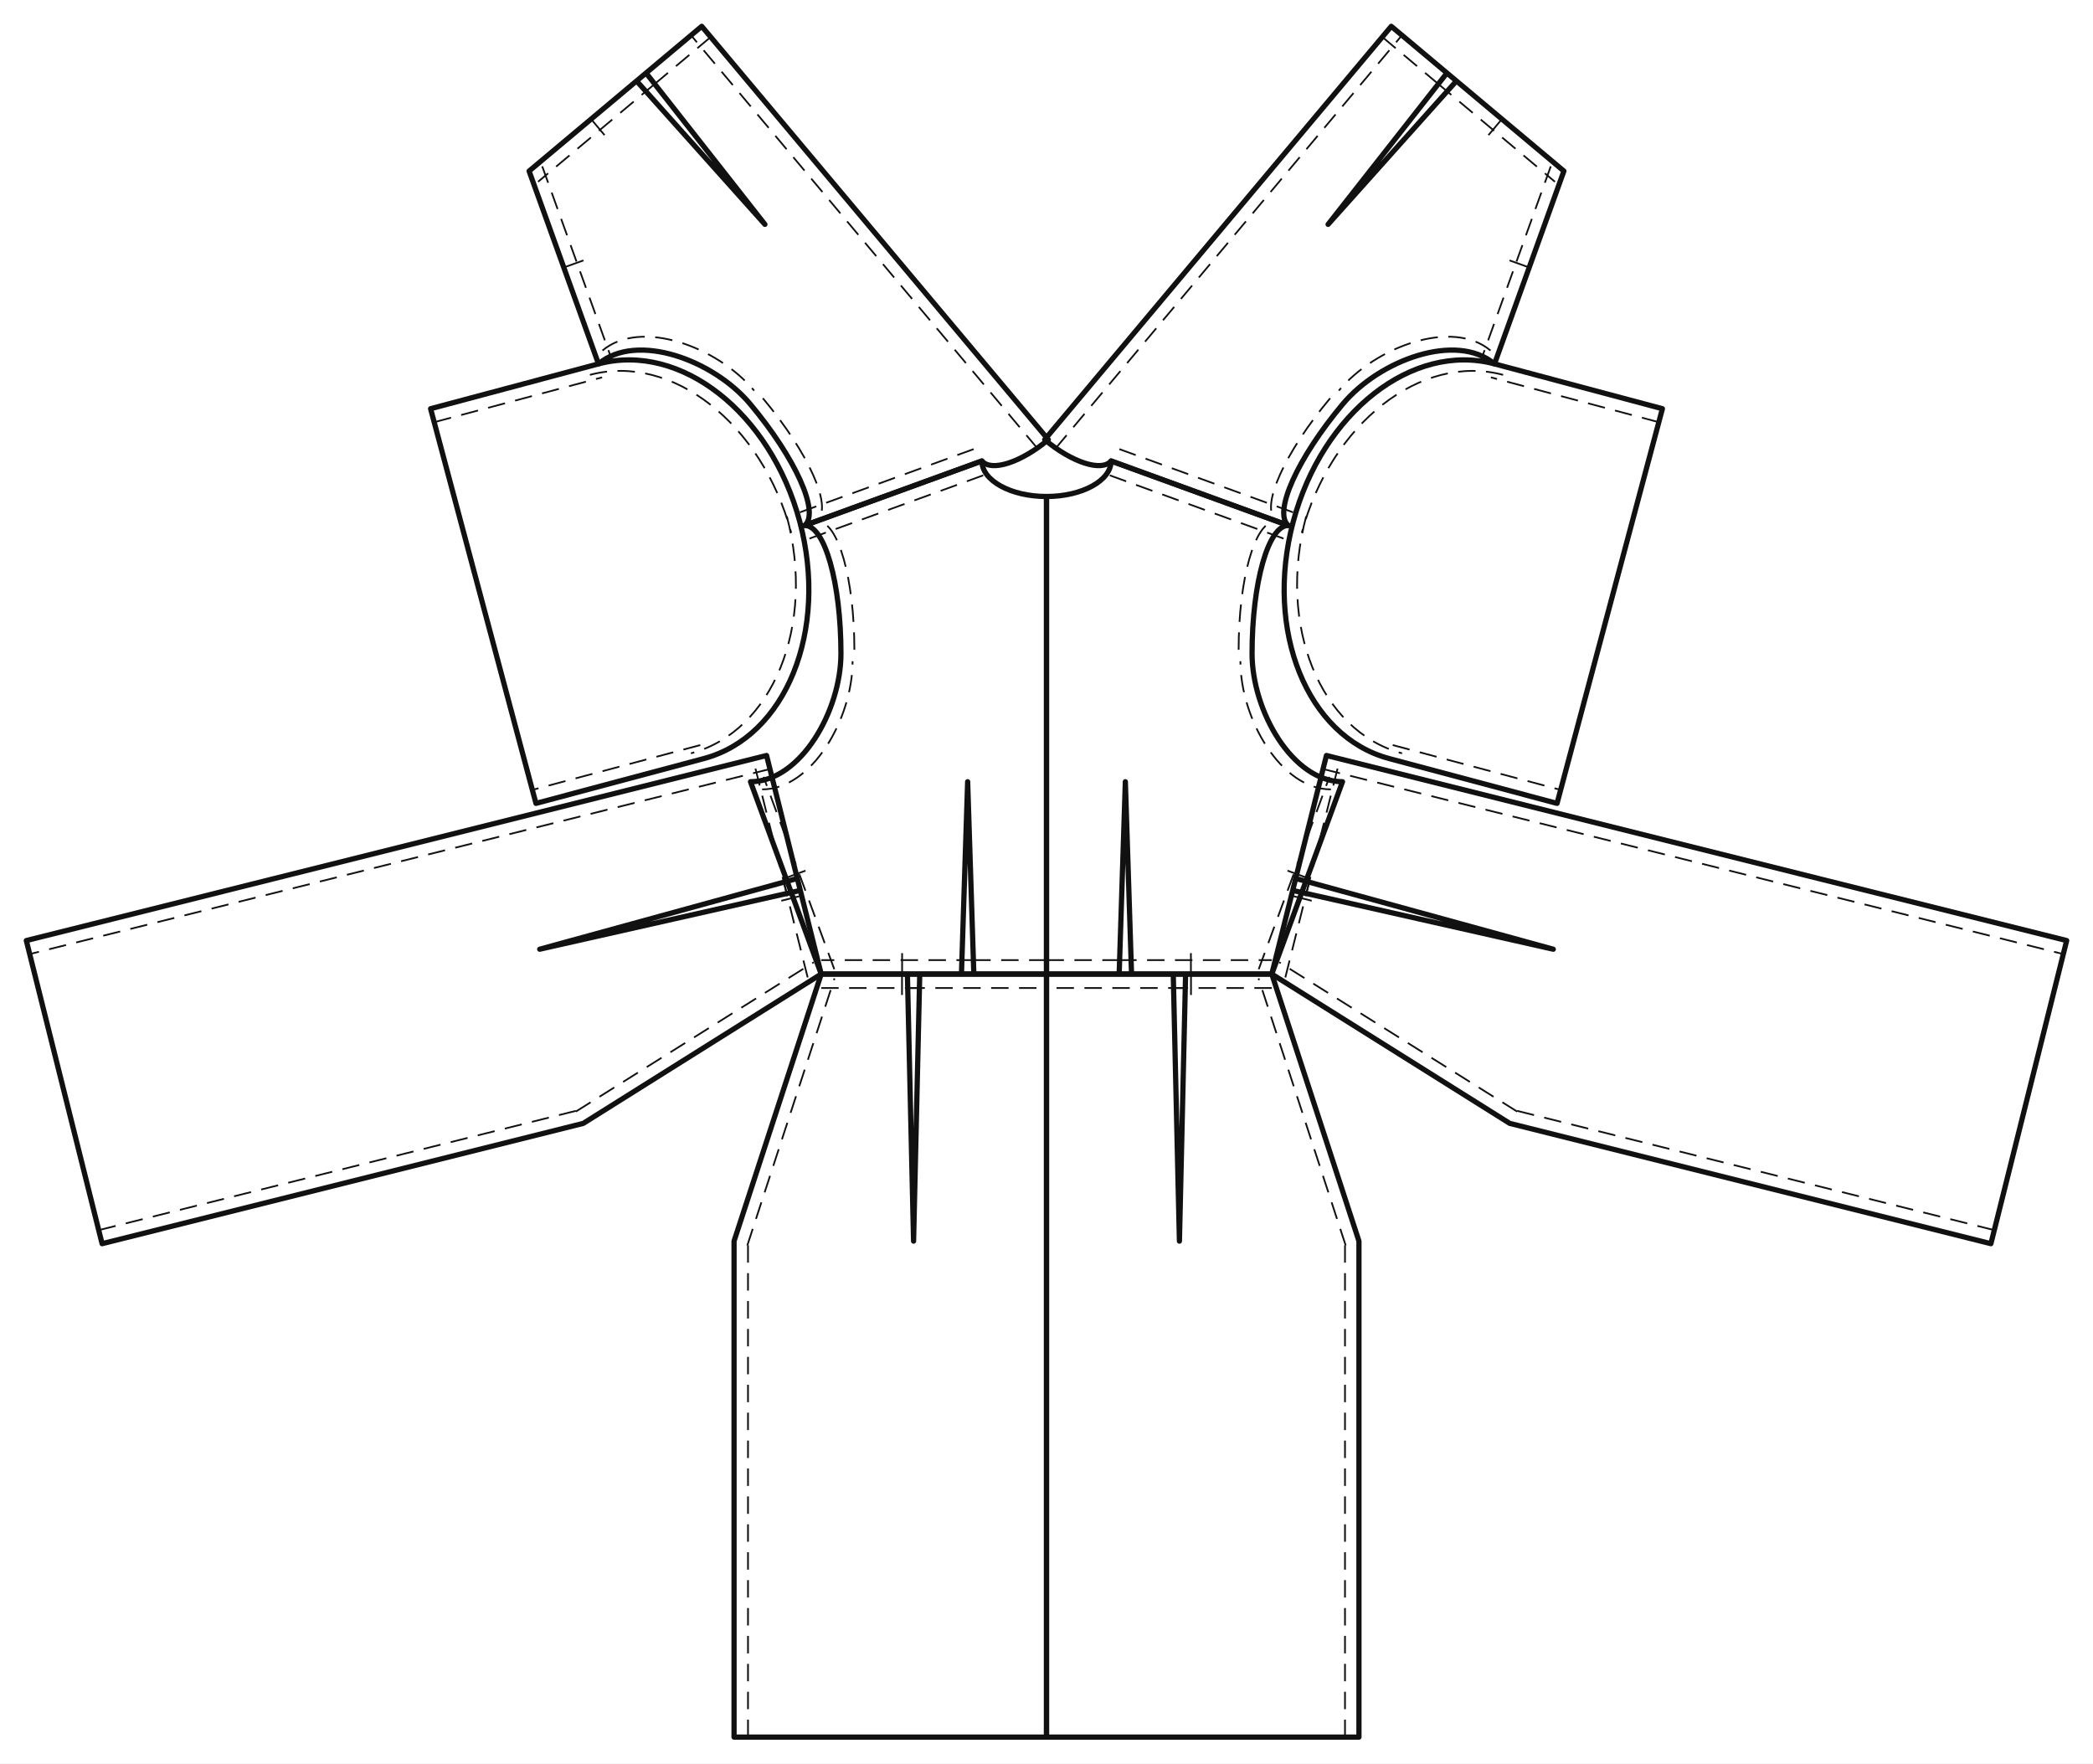
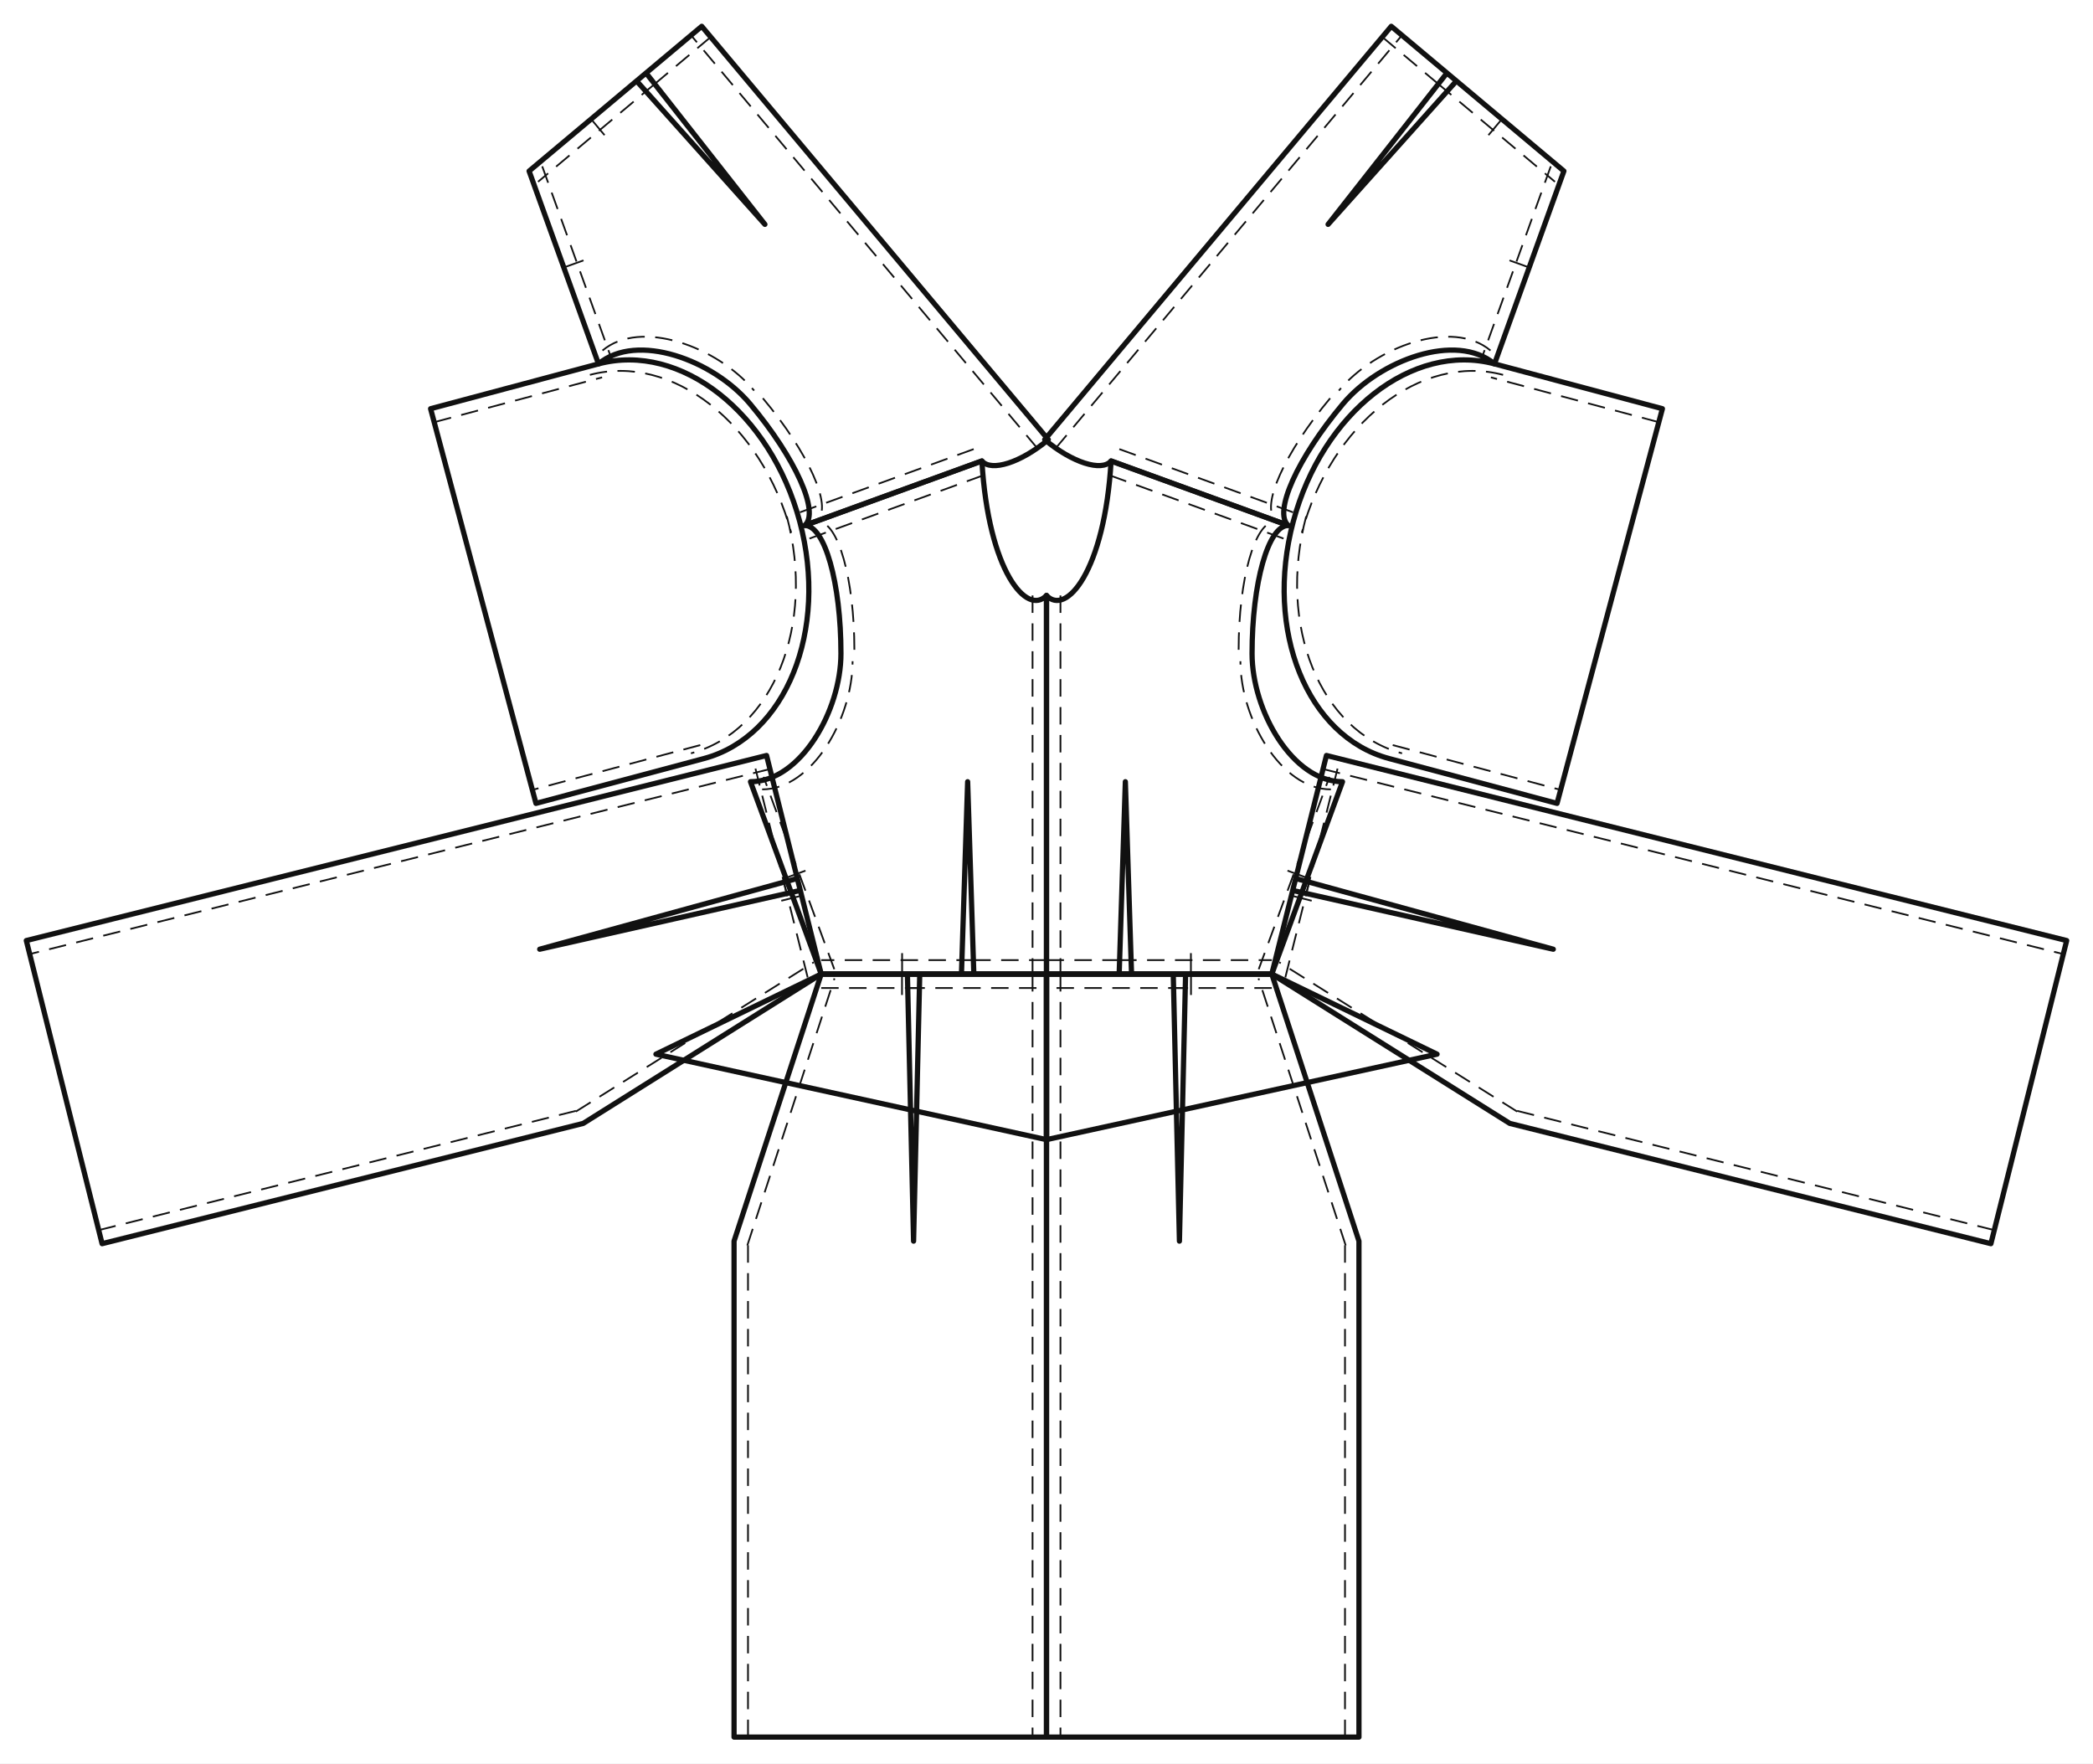
- <svg xmlns="http://www.w3.org/2000/svg" viewBox="-20.000 -350.393 1590.934 1340.393" data-scale="1:1" data-unit-mm="1" data-graf="foto-4e446902" data-body="croquis36" data-panel="5" data-y-waist="390.000" data-y-bust="254.900" data-y-hip="593.000">
+ <svg xmlns="http://www.w3.org/2000/svg" data-ops="8" viewBox="-20.000 -350.393 1590.934 1340.393" data-scale="1:1" data-unit-mm="1" data-graf="taban-elbise" data-body="croquis36" data-panel="6" data-y-waist="390.000" data-y-bust="254.900" data-y-hip="593.000">
  <rect x="-20.000" y="-350.393" width="1590.934" height="1340.393" fill="#ffffff" />
  <g id="outline" fill="none" stroke="#111111" stroke-width="3.977" stroke-linejoin="round">
-     <path data-panel="on_beden" data-yan="sag" data-gorunum="cf" d="M 775.467 27.000 L 775.467 390.000 L 840.108 390.000 L 835.405 243.800 L 830.701 390.000 L 946.717 390.000 L 1000.467 243.800 C 962.497 243.800 931.717 190.007 931.717 146.400 C 931.717 92.607 944.052 49.000 959.267 49.000 L 824.567 0.000 C 824.567 14.912 802.584 27.000 775.467 27.000 Z" />
-     <path data-panel="on_beden" data-yan="sol" data-gorunum="cf" d="M 775.467 27.000 L 775.467 390.000 L 710.826 390.000 L 715.530 243.800 L 720.233 390.000 L 604.217 390.000 L 550.467 243.800 C 588.437 243.800 619.217 190.007 619.217 146.400 C 619.217 92.607 606.883 49.000 591.667 49.000 L 726.367 0.000 C 726.367 14.912 748.350 27.000 775.467 27.000 Z" />
+     <path data-panel="on_beden" data-yan="sag" data-gorunum="cf" d="M 775.467 102.207 L 775.467 390.000 L 840.108 390.000 L 835.405 243.800 L 830.701 390.000 L 946.717 390.000 L 1000.467 243.800 C 962.497 243.800 931.717 190.007 931.717 146.400 C 931.717 92.607 944.052 49.000 959.267 49.000 L 824.567 0.000 C 819.657 83.975 790.197 118.160 775.467 102.207 Z" />
+     <path data-panel="on_beden" data-yan="sol" data-gorunum="cf" d="M 775.467 102.207 L 775.467 390.000 L 710.826 390.000 L 715.530 243.800 L 720.233 390.000 L 604.217 390.000 L 550.467 243.800 C 588.437 243.800 619.217 190.007 619.217 146.400 C 619.217 92.607 606.883 49.000 591.667 49.000 L 726.367 0.000 C 731.277 83.975 760.737 118.160 775.467 102.207 Z" />
    <path data-panel="arka_beden" data-yan="sag" data-gorunum="cf" d="M 774.093 -16.222 L 1037.525 -330.393 L 1087.058 -288.860 L 989.518 -179.853 L 1079.850 -294.904 L 1168.749 -220.362 L 1116.000 -73.798 C 1086.905 -98.194 1028.756 -76.751 1000.738 -43.336 C 966.175 -2.116 947.608 39.224 959.267 49.000 L 824.567 -0.000 C 817.470 8.464 794.872 1.201 774.093 -16.222 Z" />
    <path data-panel="arka_beden" data-yan="sol" data-gorunum="cf" d="M 776.841 -16.222 L 513.409 -330.393 L 463.877 -288.860 L 561.417 -179.853 L 471.084 -294.904 L 382.185 -220.362 L 434.934 -73.798 C 464.029 -98.194 522.178 -76.751 550.197 -43.336 C 584.759 -2.116 603.326 39.224 591.667 49.000 L 726.367 -0.000 C 733.464 8.464 756.062 1.201 776.841 -16.222 Z" />
    <path data-panel="on_etek" data-yan="sag" data-gorunum="cf" d="M 775.467 390.000 L 775.467 970.000 L 1012.967 970.000 L 1012.967 593.000 L 946.717 390.000 L 871.818 390.000 L 876.505 593.000 L 881.191 390.000 L 775.467 390.000 Z" />
    <path data-panel="on_etek" data-yan="sol" data-gorunum="cf" d="M 775.467 390.000 L 775.467 970.000 L 537.967 970.000 L 537.967 593.000 L 604.217 390.000 L 679.116 390.000 L 674.430 593.000 L 669.743 390.000 L 775.467 390.000 Z" />
    <path data-panel="arka_etek" data-yan="sag" data-gorunum="cf" d="M 988.252 223.863 L 1550.934 364.538 L 1493.330 594.946 L 1127.587 503.508 L 946.717 390.000 L 964.883 317.337 L 1160.685 371.120 L 962.610 326.431 L 988.252 223.863 Z" />
    <path data-panel="arka_etek" data-yan="sol" data-gorunum="cf" d="M 562.682 223.863 L 0.000 364.538 L 57.604 594.946 L 423.347 503.508 L 604.217 390.000 L 586.051 317.337 L 390.249 371.120 L 588.324 326.431 L 562.682 223.863 Z" />
    <path data-panel="kol" data-yan="sag" data-gorunum="cf" d="M 963.030 46.051 C 940.914 128.892 973.544 209.546 1035.911 226.196 L 1163.541 260.269 L 1243.630 -39.724 L 1116.000 -73.798 C 1053.633 -90.448 985.146 -36.789 963.030 46.051 Z" />
    <path data-panel="kol" data-yan="sol" data-gorunum="cf" d="M 587.904 46.051 C 610.020 128.892 577.390 209.546 515.023 226.196 L 387.393 260.269 L 307.304 -39.724 L 434.934 -73.798 C 497.301 -90.448 565.788 -36.789 587.904 46.051 Z" />
+     <path data-panel="on_ust_kat" data-yan="sag" data-gorunum="cf" d="M 775.467 390.000 L 775.467 515.860 L 1072.342 450.900 L 946.717 390.000 L 775.467 390.000 Z" />
+     <path data-panel="on_ust_kat" data-yan="sol" data-gorunum="cf" d="M 775.467 390.000 L 775.467 515.860 L 478.592 450.900 L 604.217 390.000 L 775.467 390.000 Z" />
  </g>
  <g id="seams" fill="none" stroke="#111111" stroke-width="1.989">
+     <path data-panel="on_beden" data-yan="sag" data-edge="cf" data-role="cf" d="M 775.467 102.207 L 775.467 390.000" />
    <path data-panel="on_beden" data-yan="sag" data-edge="waist_front.1" data-role="waist_front" d="M 775.467 390.000 L 840.108 390.000" />
    <path data-panel="on_beden" data-yan="sag" data-edge="waist_front.2" data-role="waist_front" d="M 830.701 390.000 L 946.717 390.000" />
    <path data-panel="on_beden" data-yan="sag" data-edge="side_front" data-role="side_front" d="M 946.717 390.000 L 1000.467 243.800" />
    <path data-panel="on_beden" data-yan="sag" data-edge="armhole_front.1" data-role="armhole_front" d="M 1000.467 243.800 C 962.497 243.800 931.717 190.007 931.717 146.400" />
    <path data-panel="on_beden" data-yan="sag" data-edge="armhole_front.2" data-role="armhole_front" d="M 931.717 146.400 C 931.717 92.607 944.052 49.000 959.267 49.000" />
    <path data-panel="on_beden" data-yan="sag" data-edge="shoulder" data-role="shoulder" d="M 959.267 49.000 L 824.567 0.000" />
+     <path data-panel="on_beden" data-yan="sol" data-edge="cf" data-role="cf" d="M 775.467 102.207 L 775.467 390.000" />
    <path data-panel="on_beden" data-yan="sol" data-edge="waist_front.1" data-role="waist_front" d="M 775.467 390.000 L 710.826 390.000" />
    <path data-panel="on_beden" data-yan="sol" data-edge="waist_front.2" data-role="waist_front" d="M 720.233 390.000 L 604.217 390.000" />
    <path data-panel="on_beden" data-yan="sol" data-edge="side_front" data-role="side_front" d="M 604.217 390.000 L 550.467 243.800" />
    <path data-panel="on_beden" data-yan="sol" data-edge="armhole_front.1" data-role="armhole_front" d="M 550.467 243.800 C 588.437 243.800 619.217 190.007 619.217 146.400" />
    <path data-panel="on_beden" data-yan="sol" data-edge="armhole_front.2" data-role="armhole_front" d="M 619.217 146.400 C 619.217 92.607 606.883 49.000 591.667 49.000" />
    <path data-panel="on_beden" data-yan="sol" data-edge="shoulder" data-role="shoulder" d="M 591.667 49.000 L 726.367 0.000" />
    <path data-panel="arka_beden" data-yan="sag" data-edge="cb" data-role="cb_seam" d="M 774.093 -16.222 L 1037.525 -330.393" />
    <path data-panel="arka_beden" data-yan="sag" data-edge="waist_back.1" data-role="waist_back" d="M 1037.525 -330.393 L 1087.058 -288.860" />
    <path data-panel="arka_beden" data-yan="sag" data-edge="waist_back.2" data-role="waist_back" d="M 1079.850 -294.904 L 1168.749 -220.362" />
    <path data-panel="arka_beden" data-yan="sag" data-edge="side_back" data-role="side_back" d="M 1168.749 -220.362 L 1116.000 -73.798" />
    <path data-panel="arka_beden" data-yan="sag" data-edge="armhole_back.1" data-role="armhole_back" d="M 1116.000 -73.798 C 1086.905 -98.194 1028.756 -76.751 1000.738 -43.336" />
    <path data-panel="arka_beden" data-yan="sag" data-edge="armhole_back.2" data-role="armhole_back" d="M 1000.738 -43.336 C 966.175 -2.116 947.608 39.224 959.267 49.000" />
    <path data-panel="arka_beden" data-yan="sag" data-edge="shoulder" data-role="shoulder" d="M 959.267 49.000 L 824.567 -0.000" />
    <path data-panel="arka_beden" data-yan="sol" data-edge="cb" data-role="cb_seam" d="M 776.841 -16.222 L 513.409 -330.393" />
    <path data-panel="arka_beden" data-yan="sol" data-edge="waist_back.1" data-role="waist_back" d="M 513.409 -330.393 L 463.877 -288.860" />
    <path data-panel="arka_beden" data-yan="sol" data-edge="waist_back.2" data-role="waist_back" d="M 471.084 -294.904 L 382.185 -220.362" />
    <path data-panel="arka_beden" data-yan="sol" data-edge="side_back" data-role="side_back" d="M 382.185 -220.362 L 434.934 -73.798" />
    <path data-panel="arka_beden" data-yan="sol" data-edge="armhole_back.1" data-role="armhole_back" d="M 434.934 -73.798 C 464.029 -98.194 522.178 -76.751 550.197 -43.336" />
    <path data-panel="arka_beden" data-yan="sol" data-edge="armhole_back.2" data-role="armhole_back" d="M 550.197 -43.336 C 584.759 -2.116 603.326 39.224 591.667 49.000" />
    <path data-panel="arka_beden" data-yan="sol" data-edge="shoulder" data-role="shoulder" d="M 591.667 49.000 L 726.367 -0.000" />
+     <path data-panel="on_etek" data-yan="sag" data-edge="cf" data-role="cf" d="M 775.467 390.000 L 775.467 970.000" />
    <path data-panel="on_etek" data-yan="sag" data-edge="side_front.1" data-role="side_front" d="M 1012.967 970.000 L 1012.967 593.000" />
    <path data-panel="on_etek" data-yan="sag" data-edge="side_front.2" data-role="side_front" d="M 1012.967 593.000 L 946.717 390.000" />
    <path data-panel="on_etek" data-yan="sag" data-edge="waist_front.1" data-role="waist_front" d="M 946.717 390.000 L 871.818 390.000" />
    <path data-panel="on_etek" data-yan="sag" data-edge="waist_front.2" data-role="waist_front" d="M 881.191 390.000 L 775.467 390.000" />
+     <path data-panel="on_etek" data-yan="sol" data-edge="cf" data-role="cf" d="M 775.467 390.000 L 775.467 970.000" />
    <path data-panel="on_etek" data-yan="sol" data-edge="side_front.1" data-role="side_front" d="M 537.967 970.000 L 537.967 593.000" />
    <path data-panel="on_etek" data-yan="sol" data-edge="side_front.2" data-role="side_front" d="M 537.967 593.000 L 604.217 390.000" />
    <path data-panel="on_etek" data-yan="sol" data-edge="waist_front.1" data-role="waist_front" d="M 604.217 390.000 L 679.116 390.000" />
    <path data-panel="on_etek" data-yan="sol" data-edge="waist_front.2" data-role="waist_front" d="M 669.743 390.000 L 775.467 390.000" />
    <path data-panel="arka_etek" data-yan="sag" data-edge="cb" data-role="cb_seam" d="M 988.252 223.863 L 1550.934 364.538" />
    <path data-panel="arka_etek" data-yan="sag" data-edge="side_back.1" data-role="side_back" d="M 1493.330 594.946 L 1127.587 503.508" />
    <path data-panel="arka_etek" data-yan="sag" data-edge="side_back.2" data-role="side_back" d="M 1127.587 503.508 L 946.717 390.000" />
    <path data-panel="arka_etek" data-yan="sag" data-edge="waist_back.1" data-role="waist_back" d="M 946.717 390.000 L 964.883 317.337" />
    <path data-panel="arka_etek" data-yan="sag" data-edge="waist_back.2" data-role="waist_back" d="M 962.610 326.431 L 988.252 223.863" />
    <path data-panel="arka_etek" data-yan="sol" data-edge="cb" data-role="cb_seam" d="M 562.682 223.863 L 0.000 364.538" />
    <path data-panel="arka_etek" data-yan="sol" data-edge="side_back.1" data-role="side_back" d="M 57.604 594.946 L 423.347 503.508" />
    <path data-panel="arka_etek" data-yan="sol" data-edge="side_back.2" data-role="side_back" d="M 423.347 503.508 L 604.217 390.000" />
    <path data-panel="arka_etek" data-yan="sol" data-edge="waist_back.1" data-role="waist_back" d="M 604.217 390.000 L 586.051 317.337" />
    <path data-panel="arka_etek" data-yan="sol" data-edge="waist_back.2" data-role="waist_back" d="M 588.324 326.431 L 562.682 223.863" />
    <path data-panel="kol" data-yan="sag" data-edge="cap_front" data-role="sleeve_cap" d="M 963.030 46.051 C 940.914 128.892 973.544 209.546 1035.911 226.196" />
    <path data-panel="kol" data-yan="sag" data-edge="underarm_front" data-role="sleeve_underarm" d="M 1035.911 226.196 L 1163.541 260.269" />
    <path data-panel="kol" data-yan="sag" data-edge="underarm_back" data-role="sleeve_underarm" d="M 1243.630 -39.724 L 1116.000 -73.798" />
    <path data-panel="kol" data-yan="sag" data-edge="cap_back" data-role="sleeve_cap" d="M 1116.000 -73.798 C 1053.633 -90.448 985.146 -36.789 963.030 46.051" />
    <path data-panel="kol" data-yan="sol" data-edge="cap_front" data-role="sleeve_cap" d="M 587.904 46.051 C 610.020 128.892 577.390 209.546 515.023 226.196" />
    <path data-panel="kol" data-yan="sol" data-edge="underarm_front" data-role="sleeve_underarm" d="M 515.023 226.196 L 387.393 260.269" />
    <path data-panel="kol" data-yan="sol" data-edge="underarm_back" data-role="sleeve_underarm" d="M 307.304 -39.724 L 434.934 -73.798" />
    <path data-panel="kol" data-yan="sol" data-edge="cap_back" data-role="sleeve_cap" d="M 434.934 -73.798 C 497.301 -90.448 565.788 -36.789 587.904 46.051" />
  </g>
  <g id="topstitch" fill="none" stroke="#111111" stroke-width="1.326" stroke-dasharray="13.258 7.955">
+     <path data-panel="on_beden" data-yan="sag" data-edge="cf" d="M 786.073 102.207 L 786.073 390.000" />
    <path data-panel="on_beden" data-yan="sag" data-edge="waist_front.1" d="M 775.467 379.394 L 840.108 379.394" />
    <path data-panel="on_beden" data-yan="sag" data-edge="waist_front.2" d="M 830.701 379.394 L 946.717 379.394" />
    <path data-panel="on_beden" data-yan="sag" data-edge="side_front" d="M 936.762 386.340 L 990.512 240.140" />
    <path data-panel="on_beden" data-yan="sag" data-edge="armhole_front.1" d="M 991.610 249.634 C 953.640 249.634 922.860 195.842 922.860 152.234" />
    <path data-panel="on_beden" data-yan="sag" data-edge="armhole_front.2" d="M 921.511 143.513 C 921.511 89.721 933.846 46.113 949.061 46.113" />
    <path data-panel="on_beden" data-yan="sag" data-edge="shoulder" d="M 955.641 58.967 L 820.941 9.967" />
+     <path data-panel="on_beden" data-yan="sol" data-edge="cf" d="M 764.861 102.207 L 764.861 390.000" />
    <path data-panel="on_beden" data-yan="sol" data-edge="waist_front.1" d="M 775.467 379.394 L 710.826 379.394" />
    <path data-panel="on_beden" data-yan="sol" data-edge="waist_front.2" d="M 720.233 379.394 L 604.217 379.394" />
    <path data-panel="on_beden" data-yan="sol" data-edge="side_front" d="M 614.172 386.340 L 560.422 240.140" />
    <path data-panel="on_beden" data-yan="sol" data-edge="armhole_front.1" d="M 559.324 249.634 C 597.294 249.634 628.074 195.842 628.074 152.234" />
    <path data-panel="on_beden" data-yan="sol" data-edge="armhole_front.2" d="M 629.423 143.513 C 629.423 89.721 617.088 46.113 601.873 46.113" />
    <path data-panel="on_beden" data-yan="sol" data-edge="shoulder" d="M 595.293 58.967 L 729.993 9.967" />
    <path data-panel="arka_beden" data-yan="sag" data-edge="cb" d="M 782.220 -9.408 L 1045.653 -323.578" />
    <path data-panel="arka_beden" data-yan="sag" data-edge="waist_back.1" d="M 1030.711 -322.266 L 1080.243 -280.733" />
    <path data-panel="arka_beden" data-yan="sag" data-edge="waist_back.2" d="M 1073.035 -286.777 L 1161.934 -212.235" />
    <path data-panel="arka_beden" data-yan="sag" data-edge="side_back" d="M 1158.770 -223.953 L 1106.020 -77.389" />
    <path data-panel="arka_beden" data-yan="sag" data-edge="armhole_back.1" d="M 1112.962 -83.959 C 1083.867 -108.356 1025.718 -86.913 997.699 -53.498" />
    <path data-panel="arka_beden" data-yan="sag" data-edge="armhole_back.2" d="M 991.062 -47.681 C 956.500 -6.462 937.933 34.878 949.592 44.655" />
    <path data-panel="arka_beden" data-yan="sag" data-edge="shoulder" d="M 962.893 39.033 L 828.193 -9.967" />
    <path data-panel="arka_beden" data-yan="sol" data-edge="cb" d="M 768.714 -9.408 L 505.281 -323.578" />
    <path data-panel="arka_beden" data-yan="sol" data-edge="waist_back.1" d="M 520.223 -322.266 L 470.691 -280.733" />
    <path data-panel="arka_beden" data-yan="sol" data-edge="waist_back.2" d="M 477.899 -286.777 L 389.000 -212.235" />
    <path data-panel="arka_beden" data-yan="sol" data-edge="side_back" d="M 392.165 -223.953 L 444.914 -77.389" />
    <path data-panel="arka_beden" data-yan="sol" data-edge="armhole_back.1" d="M 437.972 -83.959 C 467.067 -108.356 525.216 -86.913 553.235 -53.498" />
    <path data-panel="arka_beden" data-yan="sol" data-edge="armhole_back.2" d="M 559.872 -47.681 C 594.434 -6.462 613.001 34.878 601.342 44.655" />
    <path data-panel="arka_beden" data-yan="sol" data-edge="shoulder" d="M 588.041 39.033 L 722.741 -9.967" />
+     <path data-panel="on_etek" data-yan="sag" data-edge="cf" d="M 786.073 390.000 L 786.073 970.000" />
    <path data-panel="on_etek" data-yan="sag" data-edge="side_front.1" d="M 1002.361 970.000 L 1002.361 593.000" />
    <path data-panel="on_etek" data-yan="sag" data-edge="side_front.2" d="M 1002.884 596.291 L 936.634 393.291" />
    <path data-panel="on_etek" data-yan="sag" data-edge="waist_front.1" d="M 946.717 400.606 L 871.818 400.606" />
    <path data-panel="on_etek" data-yan="sag" data-edge="waist_front.2" d="M 881.191 400.606 L 775.467 400.606" />
+     <path data-panel="on_etek" data-yan="sol" data-edge="cf" d="M 764.861 390.000 L 764.861 970.000" />
    <path data-panel="on_etek" data-yan="sol" data-edge="side_front.1" d="M 548.573 970.000 L 548.573 593.000" />
    <path data-panel="on_etek" data-yan="sol" data-edge="side_front.2" d="M 548.050 596.291 L 614.300 393.291" />
    <path data-panel="on_etek" data-yan="sol" data-edge="waist_front.1" d="M 604.217 400.606 L 679.116 400.606" />
    <path data-panel="on_etek" data-yan="sol" data-edge="waist_front.2" d="M 669.743 400.606 L 775.467 400.606" />
    <path data-panel="arka_etek" data-yan="sag" data-edge="cb" d="M 985.680 234.153 L 1548.362 374.828" />
    <path data-panel="arka_etek" data-yan="sag" data-edge="side_back.1" d="M 1495.903 584.657 L 1130.160 493.218" />
    <path data-panel="arka_etek" data-yan="sag" data-edge="side_back.2" d="M 1133.225 494.524 L 952.355 381.016" />
    <path data-panel="arka_etek" data-yan="sag" data-edge="waist_back.1" d="M 957.007 392.572 L 975.173 319.910" />
    <path data-panel="arka_etek" data-yan="sag" data-edge="waist_back.2" d="M 972.899 329.003 L 998.542 226.436" />
    <path data-panel="arka_etek" data-yan="sol" data-edge="cb" d="M 565.254 234.153 L 2.572 374.828" />
    <path data-panel="arka_etek" data-yan="sol" data-edge="side_back.1" d="M 55.031 584.657 L 420.774 493.218" />
    <path data-panel="arka_etek" data-yan="sol" data-edge="side_back.2" d="M 417.709 494.524 L 598.579 381.016" />
    <path data-panel="arka_etek" data-yan="sol" data-edge="waist_back.1" d="M 593.928 392.572 L 575.761 319.910" />
    <path data-panel="arka_etek" data-yan="sol" data-edge="waist_back.2" d="M 578.035 329.003 L 552.392 226.436" />
    <path data-panel="kol" data-yan="sag" data-edge="cap_front" d="M 972.863 42.074 C 950.747 124.915 983.376 205.568 1045.743 222.218" />
    <path data-panel="kol" data-yan="sag" data-edge="underarm_front" d="M 1038.647 215.948 L 1166.277 250.022" />
    <path data-panel="kol" data-yan="sag" data-edge="underarm_back" d="M 1240.894 -29.477 L 1113.264 -63.550" />
    <path data-panel="kol" data-yan="sag" data-edge="cap_back" d="M 1122.541 -65.449 C 1060.174 -82.099 991.688 -28.441 969.572 54.400" />
    <path data-panel="kol" data-yan="sol" data-edge="cap_front" d="M 578.072 42.074 C 600.188 124.915 567.558 205.568 505.191 222.218" />
    <path data-panel="kol" data-yan="sol" data-edge="underarm_front" d="M 512.287 215.948 L 384.657 250.022" />
    <path data-panel="kol" data-yan="sol" data-edge="underarm_back" d="M 310.040 -29.477 L 437.670 -63.550" />
    <path data-panel="kol" data-yan="sol" data-edge="cap_back" d="M 428.393 -65.449 C 490.760 -82.099 559.246 -28.441 581.362 54.400" />
  </g>
  <g id="details" fill="none" stroke="#111111" stroke-width="1.326">
-     <path data-panel="on_beden" data-edge="cf" data-tur="kat" stroke-dasharray="26.516 17.677 5.303 17.677" d="M 775.467 27.000 L 775.467 390.000" />
    <path data-panel="on_beden" data-yan="sag" data-edge="dart_on_beden.1" data-tur="pens" d="M 840.108 390.000 L 835.405 243.800" />
    <path data-panel="on_beden" data-yan="sag" data-edge="dart_on_beden.2" data-tur="pens" d="M 835.405 243.800 L 830.701 390.000" />
    <path data-panel="on_beden" data-yan="sag" data-edge="waist_front.2" data-tur="centik" d="M 885.229 390.000 L 885.229 374.091" />
    <path data-panel="on_beden" data-yan="sag" data-edge="side_front" data-tur="centik" d="M 973.592 316.900 L 958.660 311.410" />
    <path data-panel="on_beden" data-yan="sol" data-edge="dart_on_beden.1" data-tur="pens" d="M 710.826 390.000 L 715.530 243.800" />
    <path data-panel="on_beden" data-yan="sol" data-edge="dart_on_beden.2" data-tur="pens" d="M 715.530 243.800 L 720.233 390.000" />
    <path data-panel="on_beden" data-yan="sol" data-edge="waist_front.2" data-tur="centik" d="M 665.705 390.000 L 665.705 374.091" />
    <path data-panel="on_beden" data-yan="sol" data-edge="side_front" data-tur="centik" d="M 577.342 316.900 L 592.274 311.410" />
    <path data-panel="arka_beden" data-yan="sag" data-edge="dart_arka_beden.1" data-tur="pens" d="M 1087.058 -288.860 L 989.518 -179.853" />
    <path data-panel="arka_beden" data-yan="sag" data-edge="dart_arka_beden.2" data-tur="pens" d="M 989.518 -179.853 L 1079.850 -294.904" />
    <path data-panel="arka_beden" data-yan="sag" data-edge="waist_back.2" data-tur="centik" d="M 1121.633 -259.869 L 1111.410 -247.678" />
    <path data-panel="arka_beden" data-yan="sag" data-edge="side_back" data-tur="centik" d="M 1142.375 -147.080 L 1127.405 -152.467" />
    <path data-panel="arka_beden" data-yan="sol" data-edge="dart_arka_beden.1" data-tur="pens" d="M 463.877 -288.860 L 561.417 -179.853" />
    <path data-panel="arka_beden" data-yan="sol" data-edge="dart_arka_beden.2" data-tur="pens" d="M 561.417 -179.853 L 471.084 -294.904" />
    <path data-panel="arka_beden" data-yan="sol" data-edge="waist_back.2" data-tur="centik" d="M 429.302 -259.869 L 439.524 -247.678" />
    <path data-panel="arka_beden" data-yan="sol" data-edge="side_back" data-tur="centik" d="M 408.560 -147.080 L 423.529 -152.467" />
-     <path data-panel="on_etek" data-edge="cf" data-tur="kat" stroke-dasharray="26.516 17.677 5.303 17.677" d="M 775.467 390.000 L 775.467 970.000" />
    <path data-panel="on_etek" data-yan="sag" data-edge="waist_front.1" data-tur="centik" d="M 885.300 390.000 L 885.300 405.909" />
    <path data-panel="on_etek" data-yan="sag" data-edge="dart_on_etek.1" data-tur="pens" d="M 871.818 390.000 L 876.505 593.000" />
    <path data-panel="on_etek" data-yan="sag" data-edge="dart_on_etek.2" data-tur="pens" d="M 876.505 593.000 L 881.191 390.000" />
    <path data-panel="on_etek" data-yan="sol" data-edge="waist_front.1" data-tur="centik" d="M 665.634 390.000 L 665.634 405.909" />
    <path data-panel="on_etek" data-yan="sol" data-edge="dart_on_etek.1" data-tur="pens" d="M 679.116 390.000 L 674.430 593.000" />
    <path data-panel="on_etek" data-yan="sol" data-edge="dart_on_etek.2" data-tur="pens" d="M 674.430 593.000 L 669.743 390.000" />
    <path data-panel="arka_etek" data-yan="sag" data-edge="waist_back.1" data-tur="centik" d="M 961.613 330.416 L 977.048 334.275" />
    <path data-panel="arka_etek" data-yan="sag" data-edge="dart_arka_etek.1" data-tur="pens" d="M 964.883 317.337 L 1160.685 371.120" />
    <path data-panel="arka_etek" data-yan="sag" data-edge="dart_arka_etek.2" data-tur="pens" d="M 1160.685 371.120 L 962.610 326.431" />
    <path data-panel="arka_etek" data-yan="sol" data-edge="waist_back.1" data-tur="centik" d="M 589.321 330.416 L 573.886 334.275" />
    <path data-panel="arka_etek" data-yan="sol" data-edge="dart_arka_etek.1" data-tur="pens" d="M 586.051 317.337 L 390.249 371.120" />
    <path data-panel="arka_etek" data-yan="sol" data-edge="dart_arka_etek.2" data-tur="pens" d="M 390.249 371.120 L 588.324 326.431" />
+     <path data-panel="on_ust_kat" data-edge="cf" data-tur="kat" stroke-dasharray="26.516 17.677 5.303 17.677" d="M 775.467 390.000 L 775.467 515.860" />
  </g>
</svg>
